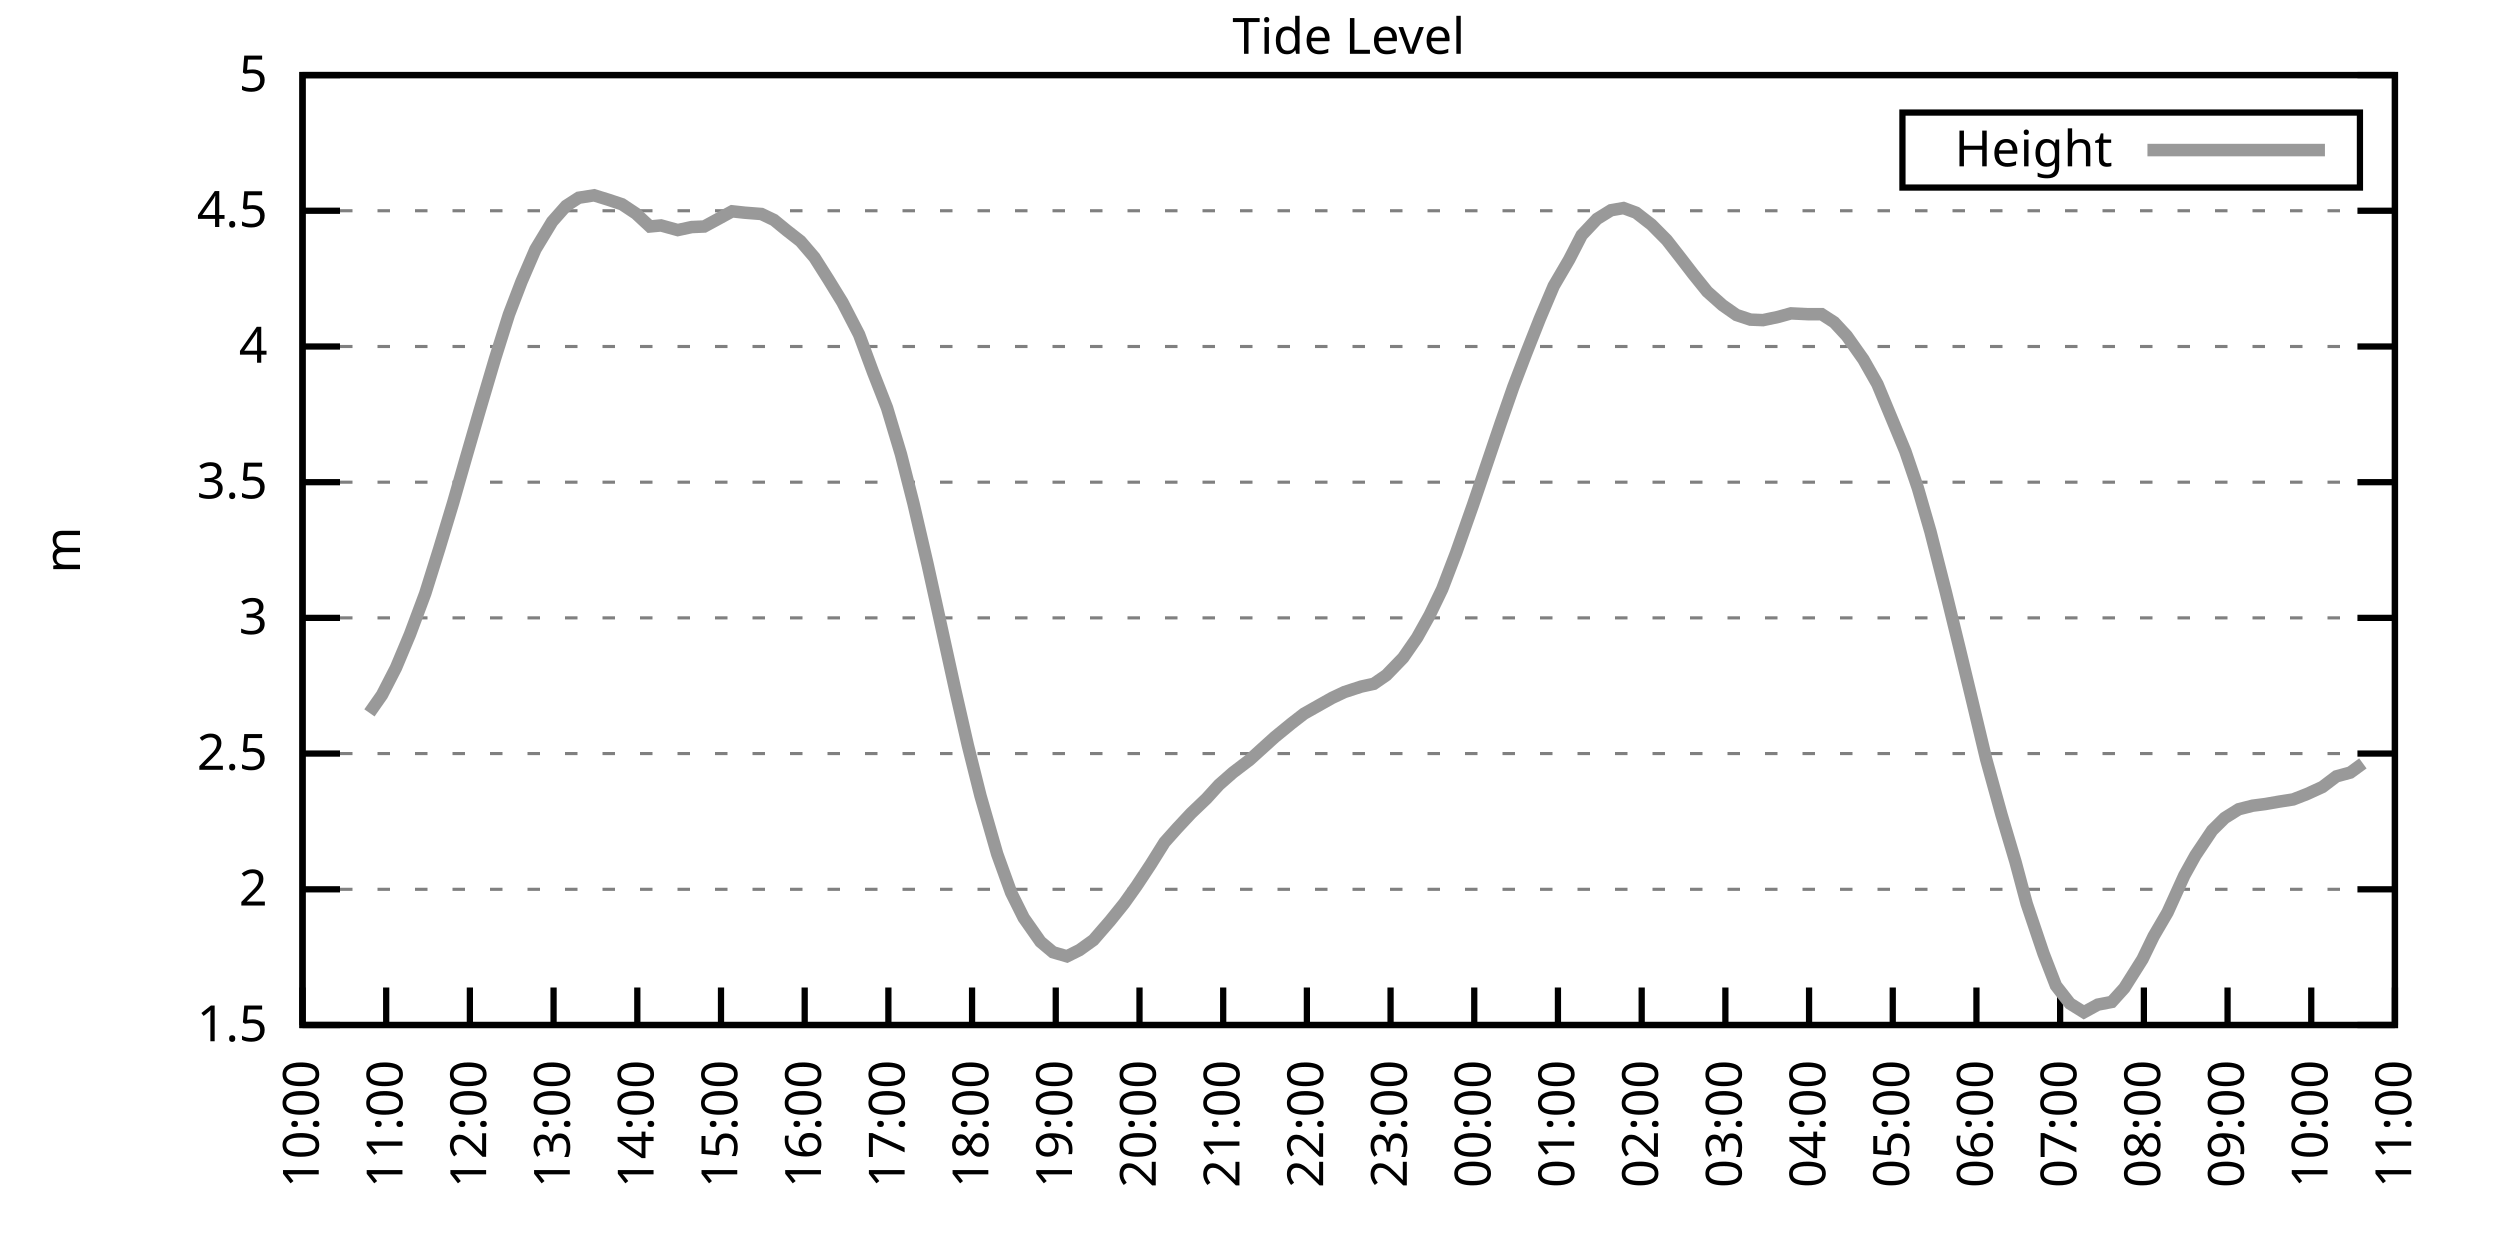
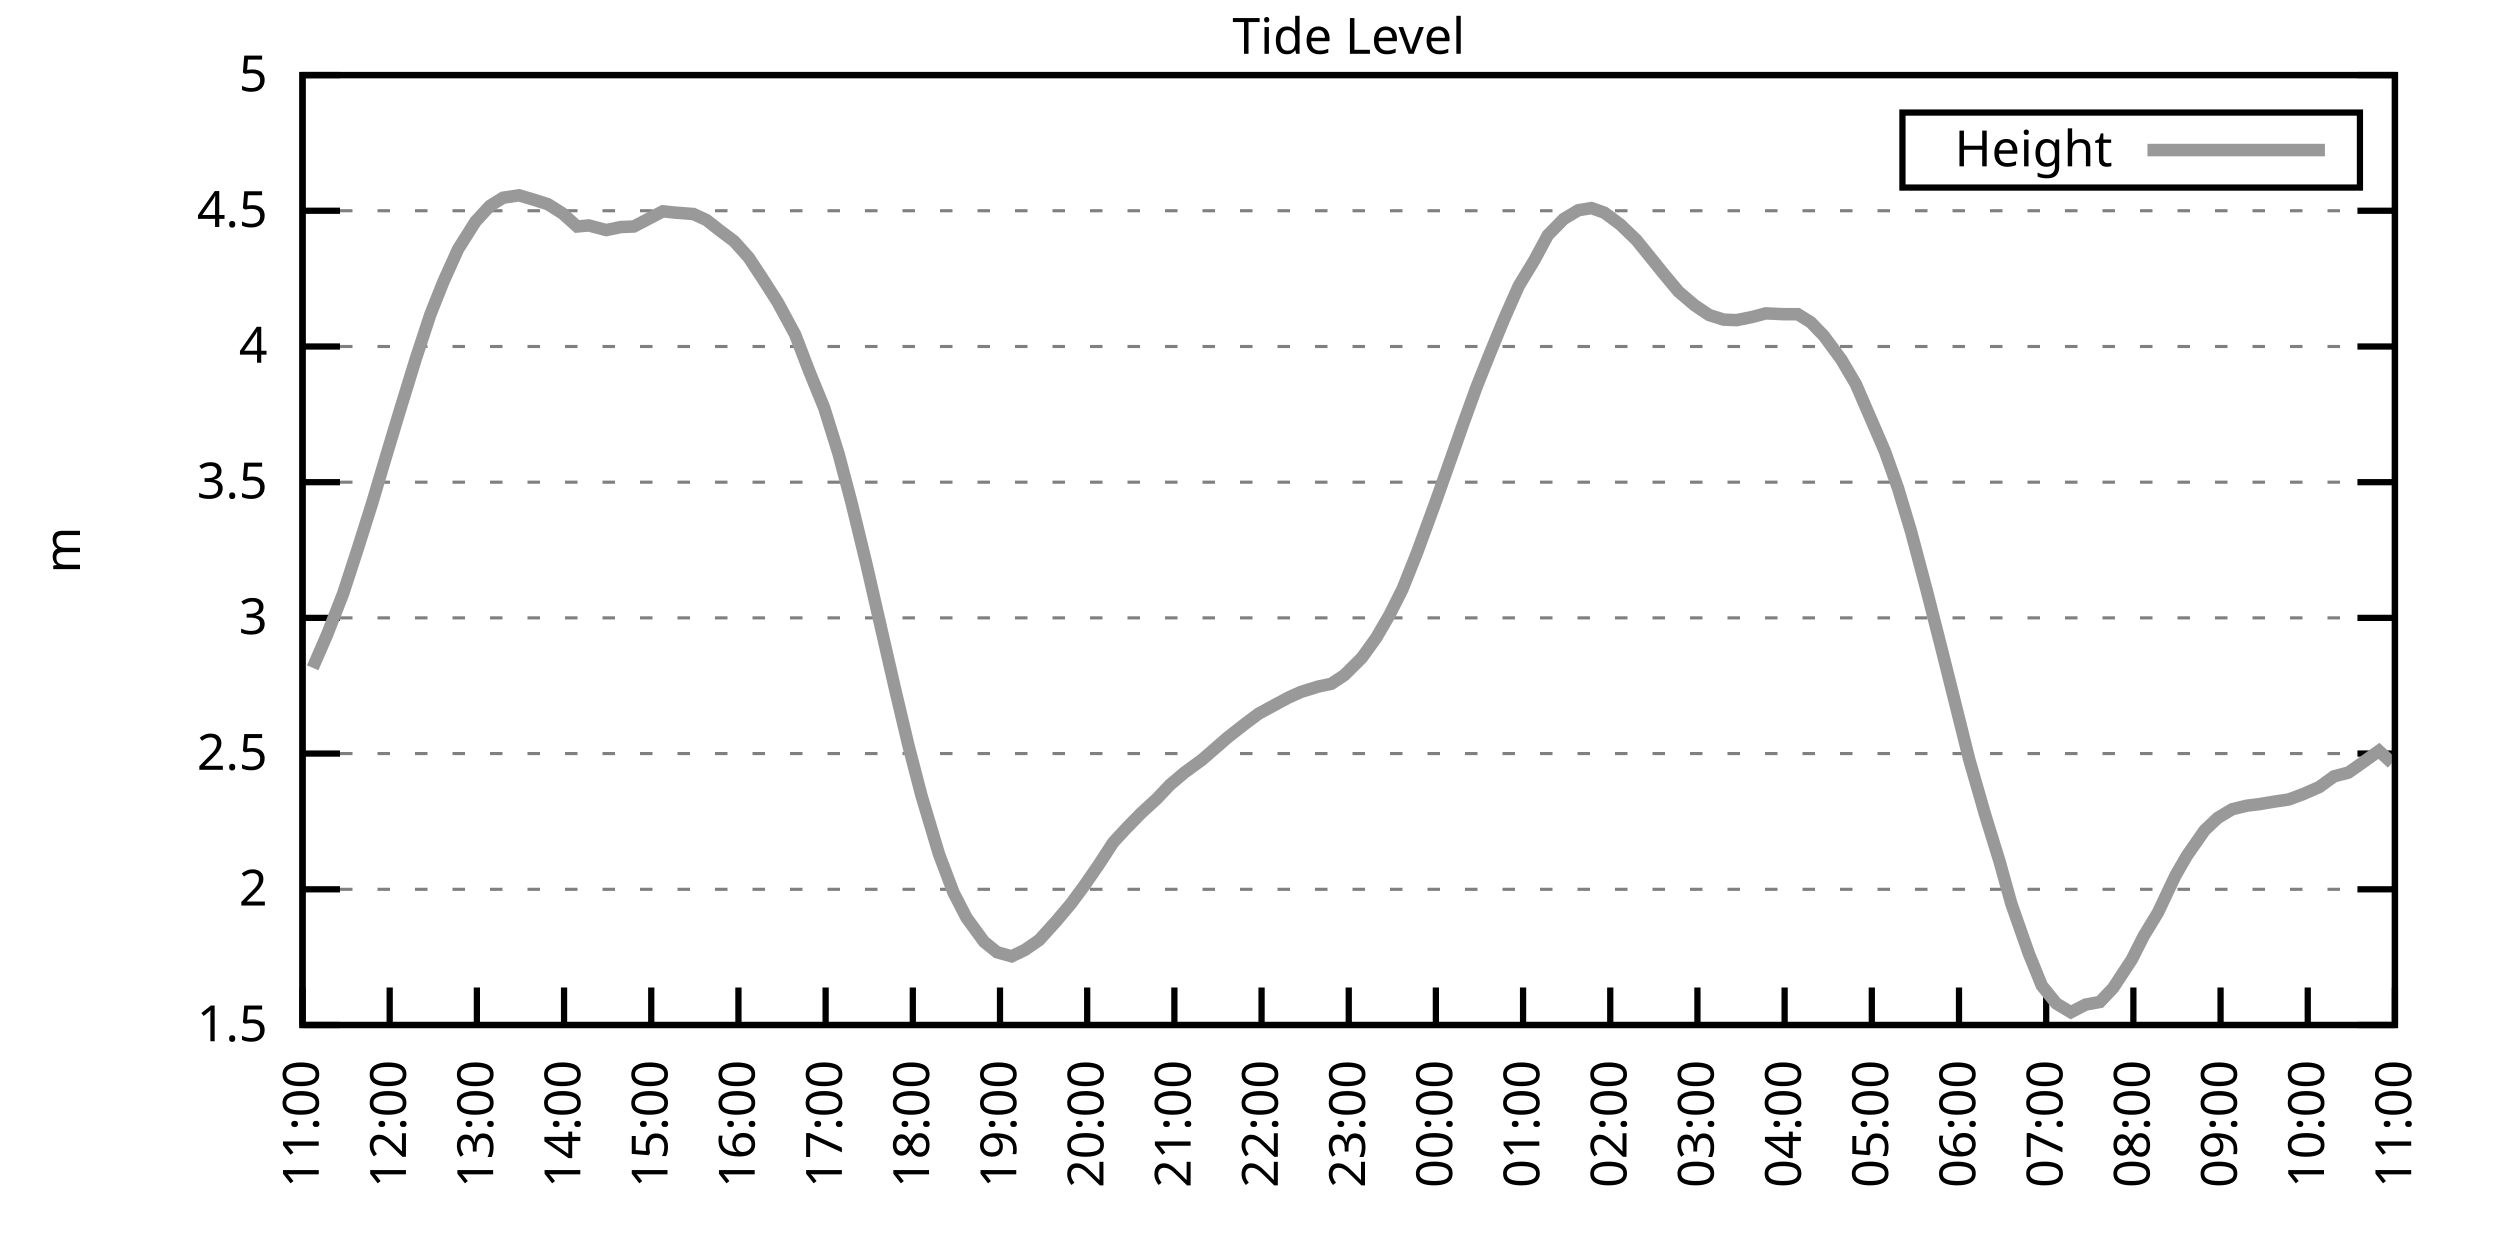
<svg xmlns="http://www.w3.org/2000/svg" xmlns:xlink="http://www.w3.org/1999/xlink" width="400" height="200" viewBox="0 0 400 200">
  <g id="gnuplot_canvas">
    <rect x="0" y="0" width="400" height="200" fill="none" />
    <defs>
      <circle id="gpDot" r="0.5" stroke-width="0.5" stroke="currentColor" />
      <path id="gpPt0" stroke-width="0.333" stroke="currentColor" d="M-1,0 h2 M0,-1 v2" />
      <path id="gpPt1" stroke-width="0.333" stroke="currentColor" d="M-1,-1 L1,1 M1,-1 L-1,1" />
      <path id="gpPt2" stroke-width="0.333" stroke="currentColor" d="M-1,0 L1,0 M0,-1 L0,1 M-1,-1 L1,1 M-1,1 L1,-1" />
      <rect id="gpPt3" stroke-width="0.333" stroke="currentColor" x="-1" y="-1" width="2" height="2" />
      <rect id="gpPt4" stroke-width="0.333" stroke="currentColor" fill="currentColor" x="-1" y="-1" width="2" height="2" />
      <circle id="gpPt5" stroke-width="0.333" stroke="currentColor" cx="0" cy="0" r="1" />
      <use xlink:href="#gpPt5" id="gpPt6" fill="currentColor" stroke="none" />
      <path id="gpPt7" stroke-width="0.333" stroke="currentColor" d="M0,-1.33 L-1.33,0.67 L1.33,0.67 z" />
      <use xlink:href="#gpPt7" id="gpPt8" fill="currentColor" stroke="none" />
      <use xlink:href="#gpPt7" id="gpPt9" stroke="currentColor" transform="rotate(180)" />
      <use xlink:href="#gpPt9" id="gpPt10" fill="currentColor" stroke="none" />
      <use xlink:href="#gpPt3" id="gpPt11" stroke="currentColor" transform="rotate(45)" />
      <use xlink:href="#gpPt11" id="gpPt12" fill="currentColor" stroke="none" />
      <path id="gpPt13" stroke-width="0.333" stroke="currentColor" d="M0,1.330 L1.265,0.411 L0.782,-1.067 L-0.782,-1.076 L-1.265,0.411 z" />
      <use xlink:href="#gpPt13" id="gpPt14" fill="currentColor" stroke="none" />
      <filter id="textbox" filterUnits="objectBoundingBox" x="0" y="0" height="1" width="1">
        <feFlood flood-color="white" flood-opacity="1" result="bgnd" />
        <feComposite in="SourceGraphic" in2="bgnd" operator="atop" />
      </filter>
      <filter id="greybox" filterUnits="objectBoundingBox" x="0" y="0" height="1" width="1">
        <feFlood flood-color="lightgrey" flood-opacity="1" result="grey" />
        <feComposite in="SourceGraphic" in2="grey" operator="atop" />
      </filter>
    </defs>
    <g fill="none" color="white" stroke="currentColor" stroke-width="1.00" stroke-linecap="butt" stroke-linejoin="miter">
</g>
    <g fill="none" color="black" stroke="currentColor" stroke-width="1.00" stroke-linecap="butt" stroke-linejoin="miter">
      <g stroke="none" shape-rendering="crispEdges">
        <polygon fill="rgb(255, 255, 255)" points="48.40,164.00 383.18,164.00 383.18,12.02 48.40,12.02 " />
      </g>
    </g>
    <g fill="none" color="black" stroke="currentColor" stroke-width="1.00" stroke-linecap="butt" stroke-linejoin="miter">
</g>
    <g fill="none" color="black" stroke="black" stroke-width="0.50" stroke-linecap="butt" stroke-linejoin="miter">
</g>
    <g fill="none" color="gray" stroke="currentColor" stroke-width="0.50" stroke-linecap="butt" stroke-linejoin="miter">
      <path stroke="gray" stroke-dasharray="2,4" class="gridline" d="M48.40,164.00 L383.19,164.00  " />
    </g>
    <g fill="none" color="gray" stroke="gray" stroke-width="1.00" stroke-linecap="butt" stroke-linejoin="miter">
</g>
    <g fill="none" color="black" stroke="currentColor" stroke-width="1.00" stroke-linecap="butt" stroke-linejoin="miter">
      <path stroke="black" d="M48.40,164.00 L54.40,164.00 M383.19,164.00 L377.19,164.00  " />
      <g transform="translate(42.80,166.60)" stroke="none" fill="black" font-family="Sans" font-size="8.00" text-anchor="end">
        <text>
          <tspan font-family="Sans"> 1.5</tspan>
        </text>
      </g>
    </g>
    <g fill="none" color="black" stroke="currentColor" stroke-width="1.00" stroke-linecap="butt" stroke-linejoin="miter">
</g>
    <g fill="none" color="black" stroke="black" stroke-width="0.50" stroke-linecap="butt" stroke-linejoin="miter">
</g>
    <g fill="none" color="gray" stroke="currentColor" stroke-width="0.50" stroke-linecap="butt" stroke-linejoin="miter">
      <path stroke="gray" stroke-dasharray="2,4" class="gridline" d="M48.40,142.29 L383.19,142.29  " />
    </g>
    <g fill="none" color="gray" stroke="gray" stroke-width="1.00" stroke-linecap="butt" stroke-linejoin="miter">
</g>
    <g fill="none" color="black" stroke="currentColor" stroke-width="1.00" stroke-linecap="butt" stroke-linejoin="miter">
      <path stroke="black" d="M48.40,142.29 L54.40,142.29 M383.19,142.29 L377.19,142.29  " />
      <g transform="translate(42.80,144.89)" stroke="none" fill="black" font-family="Sans" font-size="8.00" text-anchor="end">
        <text>
          <tspan font-family="Sans"> 2</tspan>
        </text>
      </g>
    </g>
    <g fill="none" color="black" stroke="currentColor" stroke-width="1.00" stroke-linecap="butt" stroke-linejoin="miter">
</g>
    <g fill="none" color="black" stroke="black" stroke-width="0.50" stroke-linecap="butt" stroke-linejoin="miter">
</g>
    <g fill="none" color="gray" stroke="currentColor" stroke-width="0.50" stroke-linecap="butt" stroke-linejoin="miter">
      <path stroke="gray" stroke-dasharray="2,4" class="gridline" d="M48.40,120.57 L383.19,120.57  " />
    </g>
    <g fill="none" color="gray" stroke="gray" stroke-width="1.00" stroke-linecap="butt" stroke-linejoin="miter">
</g>
    <g fill="none" color="black" stroke="currentColor" stroke-width="1.00" stroke-linecap="butt" stroke-linejoin="miter">
      <path stroke="black" d="M48.40,120.57 L54.40,120.57 M383.19,120.57 L377.19,120.57  " />
      <g transform="translate(42.80,123.17)" stroke="none" fill="black" font-family="Sans" font-size="8.00" text-anchor="end">
        <text>
          <tspan font-family="Sans"> 2.5</tspan>
        </text>
      </g>
    </g>
    <g fill="none" color="black" stroke="currentColor" stroke-width="1.00" stroke-linecap="butt" stroke-linejoin="miter">
</g>
    <g fill="none" color="black" stroke="black" stroke-width="0.50" stroke-linecap="butt" stroke-linejoin="miter">
</g>
    <g fill="none" color="gray" stroke="currentColor" stroke-width="0.50" stroke-linecap="butt" stroke-linejoin="miter">
      <path stroke="gray" stroke-dasharray="2,4" class="gridline" d="M48.40,98.86 L383.19,98.86  " />
    </g>
    <g fill="none" color="gray" stroke="gray" stroke-width="1.00" stroke-linecap="butt" stroke-linejoin="miter">
</g>
    <g fill="none" color="black" stroke="currentColor" stroke-width="1.00" stroke-linecap="butt" stroke-linejoin="miter">
      <path stroke="black" d="M48.40,98.86 L54.40,98.86 M383.19,98.86 L377.19,98.86  " />
      <g transform="translate(42.80,101.46)" stroke="none" fill="black" font-family="Sans" font-size="8.00" text-anchor="end">
        <text>
          <tspan font-family="Sans"> 3</tspan>
        </text>
      </g>
    </g>
    <g fill="none" color="black" stroke="currentColor" stroke-width="1.00" stroke-linecap="butt" stroke-linejoin="miter">
</g>
    <g fill="none" color="black" stroke="black" stroke-width="0.50" stroke-linecap="butt" stroke-linejoin="miter">
</g>
    <g fill="none" color="gray" stroke="currentColor" stroke-width="0.50" stroke-linecap="butt" stroke-linejoin="miter">
      <path stroke="gray" stroke-dasharray="2,4" class="gridline" d="M48.40,77.15 L383.19,77.15  " />
    </g>
    <g fill="none" color="gray" stroke="gray" stroke-width="1.00" stroke-linecap="butt" stroke-linejoin="miter">
</g>
    <g fill="none" color="black" stroke="currentColor" stroke-width="1.00" stroke-linecap="butt" stroke-linejoin="miter">
      <path stroke="black" d="M48.40,77.15 L54.40,77.15 M383.19,77.15 L377.19,77.15  " />
      <g transform="translate(42.80,79.75)" stroke="none" fill="black" font-family="Sans" font-size="8.00" text-anchor="end">
        <text>
          <tspan font-family="Sans"> 3.5</tspan>
        </text>
      </g>
    </g>
    <g fill="none" color="black" stroke="currentColor" stroke-width="1.00" stroke-linecap="butt" stroke-linejoin="miter">
</g>
    <g fill="none" color="black" stroke="black" stroke-width="0.50" stroke-linecap="butt" stroke-linejoin="miter">
</g>
    <g fill="none" color="gray" stroke="currentColor" stroke-width="0.50" stroke-linecap="butt" stroke-linejoin="miter">
      <path stroke="gray" stroke-dasharray="2,4" class="gridline" d="M48.40,55.44 L383.19,55.44  " />
    </g>
    <g fill="none" color="gray" stroke="gray" stroke-width="1.00" stroke-linecap="butt" stroke-linejoin="miter">
</g>
    <g fill="none" color="black" stroke="currentColor" stroke-width="1.00" stroke-linecap="butt" stroke-linejoin="miter">
      <path stroke="black" d="M48.40,55.44 L54.40,55.44 M383.19,55.44 L377.19,55.44  " />
      <g transform="translate(42.80,58.04)" stroke="none" fill="black" font-family="Sans" font-size="8.00" text-anchor="end">
        <text>
          <tspan font-family="Sans"> 4</tspan>
        </text>
      </g>
    </g>
    <g fill="none" color="black" stroke="currentColor" stroke-width="1.00" stroke-linecap="butt" stroke-linejoin="miter">
</g>
    <g fill="none" color="black" stroke="black" stroke-width="0.50" stroke-linecap="butt" stroke-linejoin="miter">
</g>
    <g fill="none" color="gray" stroke="currentColor" stroke-width="0.50" stroke-linecap="butt" stroke-linejoin="miter">
      <path stroke="gray" stroke-dasharray="2,4" class="gridline" d="M48.40,33.72 L383.19,33.72  " />
    </g>
    <g fill="none" color="gray" stroke="gray" stroke-width="1.00" stroke-linecap="butt" stroke-linejoin="miter">
</g>
    <g fill="none" color="black" stroke="currentColor" stroke-width="1.00" stroke-linecap="butt" stroke-linejoin="miter">
      <path stroke="black" d="M48.40,33.72 L54.40,33.72 M383.19,33.72 L377.19,33.72  " />
      <g transform="translate(42.80,36.32)" stroke="none" fill="black" font-family="Sans" font-size="8.00" text-anchor="end">
        <text>
          <tspan font-family="Sans"> 4.5</tspan>
        </text>
      </g>
    </g>
    <g fill="none" color="black" stroke="currentColor" stroke-width="1.00" stroke-linecap="butt" stroke-linejoin="miter">
</g>
    <g fill="none" color="black" stroke="black" stroke-width="0.50" stroke-linecap="butt" stroke-linejoin="miter">
</g>
    <g fill="none" color="gray" stroke="currentColor" stroke-width="0.50" stroke-linecap="butt" stroke-linejoin="miter">
      <path stroke="gray" stroke-dasharray="2,4" class="gridline" d="M48.40,12.01 L383.19,12.01  " />
    </g>
    <g fill="none" color="gray" stroke="gray" stroke-width="1.00" stroke-linecap="butt" stroke-linejoin="miter">
</g>
    <g fill="none" color="black" stroke="currentColor" stroke-width="1.00" stroke-linecap="butt" stroke-linejoin="miter">
      <path stroke="black" d="M48.40,12.01 L54.40,12.01 M383.19,12.01 L377.19,12.01  " />
      <g transform="translate(42.80,14.61)" stroke="none" fill="black" font-family="Sans" font-size="8.00" text-anchor="end">
        <text>
          <tspan font-family="Sans"> 5</tspan>
        </text>
      </g>
    </g>
    <g fill="none" color="black" stroke="currentColor" stroke-width="1.00" stroke-linecap="butt" stroke-linejoin="miter">
      <path stroke="black" d="M48.40,164.00 L48.40,158.00  " />
      <g transform="translate(51.00,169.60) rotate(270.00)" stroke="none" fill="black" font-family="Sans" font-size="8.00" text-anchor="end">
        <text>
-           <tspan font-family="Sans">10:00</tspan>
-         </text>
-       </g>
-     </g>
-     <g fill="none" color="black" stroke="currentColor" stroke-width="1.00" stroke-linecap="butt" stroke-linejoin="miter">
-       <path stroke="black" d="M61.79,164.00 L61.79,158.00  " />
-       <g transform="translate(64.39,169.60) rotate(270.00)" stroke="none" fill="black" font-family="Sans" font-size="8.00" text-anchor="end">
-         <text>
          <tspan font-family="Sans">11:00</tspan>
        </text>
      </g>
    </g>
    <g fill="none" color="black" stroke="currentColor" stroke-width="1.00" stroke-linecap="butt" stroke-linejoin="miter">
-       <path stroke="black" d="M75.18,164.00 L75.18,158.00  " />
-       <g transform="translate(77.78,169.60) rotate(270.00)" stroke="none" fill="black" font-family="Sans" font-size="8.00" text-anchor="end">
+       <path stroke="black" d="M62.35,164.00 L62.35,158.00  " />
+       <g transform="translate(64.95,169.60) rotate(270.00)" stroke="none" fill="black" font-family="Sans" font-size="8.00" text-anchor="end">
        <text>
          <tspan font-family="Sans">12:00</tspan>
        </text>
      </g>
    </g>
    <g fill="none" color="black" stroke="currentColor" stroke-width="1.00" stroke-linecap="butt" stroke-linejoin="miter">
-       <path stroke="black" d="M88.57,164.00 L88.57,158.00  " />
-       <g transform="translate(91.17,169.60) rotate(270.00)" stroke="none" fill="black" font-family="Sans" font-size="8.00" text-anchor="end">
+       <path stroke="black" d="M76.30,164.00 L76.30,158.00  " />
+       <g transform="translate(78.90,169.60) rotate(270.00)" stroke="none" fill="black" font-family="Sans" font-size="8.00" text-anchor="end">
        <text>
          <tspan font-family="Sans">13:00</tspan>
        </text>
      </g>
    </g>
    <g fill="none" color="black" stroke="currentColor" stroke-width="1.00" stroke-linecap="butt" stroke-linejoin="miter">
-       <path stroke="black" d="M101.97,164.00 L101.97,158.00  " />
-       <g transform="translate(104.57,169.60) rotate(270.00)" stroke="none" fill="black" font-family="Sans" font-size="8.00" text-anchor="end">
+       <path stroke="black" d="M90.25,164.00 L90.25,158.00  " />
+       <g transform="translate(92.85,169.60) rotate(270.00)" stroke="none" fill="black" font-family="Sans" font-size="8.00" text-anchor="end">
        <text>
          <tspan font-family="Sans">14:00</tspan>
        </text>
      </g>
    </g>
    <g fill="none" color="black" stroke="currentColor" stroke-width="1.00" stroke-linecap="butt" stroke-linejoin="miter">
-       <path stroke="black" d="M115.36,164.00 L115.36,158.00  " />
-       <g transform="translate(117.96,169.60) rotate(270.00)" stroke="none" fill="black" font-family="Sans" font-size="8.00" text-anchor="end">
+       <path stroke="black" d="M104.20,164.00 L104.20,158.00  " />
+       <g transform="translate(106.80,169.60) rotate(270.00)" stroke="none" fill="black" font-family="Sans" font-size="8.00" text-anchor="end">
        <text>
          <tspan font-family="Sans">15:00</tspan>
        </text>
      </g>
    </g>
    <g fill="none" color="black" stroke="currentColor" stroke-width="1.00" stroke-linecap="butt" stroke-linejoin="miter">
-       <path stroke="black" d="M128.75,164.00 L128.75,158.00  " />
-       <g transform="translate(131.35,169.60) rotate(270.00)" stroke="none" fill="black" font-family="Sans" font-size="8.00" text-anchor="end">
+       <path stroke="black" d="M118.15,164.00 L118.15,158.00  " />
+       <g transform="translate(120.75,169.60) rotate(270.00)" stroke="none" fill="black" font-family="Sans" font-size="8.00" text-anchor="end">
        <text>
          <tspan font-family="Sans">16:00</tspan>
        </text>
      </g>
    </g>
    <g fill="none" color="black" stroke="currentColor" stroke-width="1.00" stroke-linecap="butt" stroke-linejoin="miter">
-       <path stroke="black" d="M142.14,164.00 L142.14,158.00  " />
-       <g transform="translate(144.74,169.60) rotate(270.00)" stroke="none" fill="black" font-family="Sans" font-size="8.00" text-anchor="end">
+       <path stroke="black" d="M132.10,164.00 L132.10,158.00  " />
+       <g transform="translate(134.70,169.60) rotate(270.00)" stroke="none" fill="black" font-family="Sans" font-size="8.00" text-anchor="end">
        <text>
          <tspan font-family="Sans">17:00</tspan>
        </text>
      </g>
    </g>
    <g fill="none" color="black" stroke="currentColor" stroke-width="1.00" stroke-linecap="butt" stroke-linejoin="miter">
-       <path stroke="black" d="M155.53,164.00 L155.53,158.00  " />
-       <g transform="translate(158.13,169.60) rotate(270.00)" stroke="none" fill="black" font-family="Sans" font-size="8.00" text-anchor="end">
+       <path stroke="black" d="M146.05,164.00 L146.05,158.00  " />
+       <g transform="translate(148.65,169.60) rotate(270.00)" stroke="none" fill="black" font-family="Sans" font-size="8.00" text-anchor="end">
        <text>
          <tspan font-family="Sans">18:00</tspan>
        </text>
      </g>
    </g>
    <g fill="none" color="black" stroke="currentColor" stroke-width="1.00" stroke-linecap="butt" stroke-linejoin="miter">
-       <path stroke="black" d="M168.92,164.00 L168.92,158.00  " />
-       <g transform="translate(171.52,169.60) rotate(270.00)" stroke="none" fill="black" font-family="Sans" font-size="8.00" text-anchor="end">
+       <path stroke="black" d="M160.00,164.00 L160.00,158.00  " />
+       <g transform="translate(162.60,169.60) rotate(270.00)" stroke="none" fill="black" font-family="Sans" font-size="8.00" text-anchor="end">
        <text>
          <tspan font-family="Sans">19:00</tspan>
        </text>
      </g>
    </g>
    <g fill="none" color="black" stroke="currentColor" stroke-width="1.00" stroke-linecap="butt" stroke-linejoin="miter">
-       <path stroke="black" d="M182.32,164.00 L182.32,158.00  " />
-       <g transform="translate(184.92,169.60) rotate(270.00)" stroke="none" fill="black" font-family="Sans" font-size="8.00" text-anchor="end">
+       <path stroke="black" d="M173.95,164.00 L173.95,158.00  " />
+       <g transform="translate(176.55,169.60) rotate(270.00)" stroke="none" fill="black" font-family="Sans" font-size="8.00" text-anchor="end">
        <text>
          <tspan font-family="Sans">20:00</tspan>
        </text>
      </g>
    </g>
    <g fill="none" color="black" stroke="currentColor" stroke-width="1.00" stroke-linecap="butt" stroke-linejoin="miter">
-       <path stroke="black" d="M195.71,164.00 L195.71,158.00  " />
-       <g transform="translate(198.31,169.60) rotate(270.00)" stroke="none" fill="black" font-family="Sans" font-size="8.00" text-anchor="end">
+       <path stroke="black" d="M187.90,164.00 L187.90,158.00  " />
+       <g transform="translate(190.50,169.60) rotate(270.00)" stroke="none" fill="black" font-family="Sans" font-size="8.00" text-anchor="end">
        <text>
          <tspan font-family="Sans">21:00</tspan>
        </text>
      </g>
    </g>
    <g fill="none" color="black" stroke="currentColor" stroke-width="1.00" stroke-linecap="butt" stroke-linejoin="miter">
-       <path stroke="black" d="M209.10,164.00 L209.10,158.00  " />
-       <g transform="translate(211.70,169.60) rotate(270.00)" stroke="none" fill="black" font-family="Sans" font-size="8.00" text-anchor="end">
+       <path stroke="black" d="M201.85,164.00 L201.85,158.00  " />
+       <g transform="translate(204.45,169.60) rotate(270.00)" stroke="none" fill="black" font-family="Sans" font-size="8.00" text-anchor="end">
        <text>
          <tspan font-family="Sans">22:00</tspan>
        </text>
      </g>
    </g>
    <g fill="none" color="black" stroke="currentColor" stroke-width="1.00" stroke-linecap="butt" stroke-linejoin="miter">
-       <path stroke="black" d="M222.49,164.00 L222.49,158.00  " />
-       <g transform="translate(225.09,169.60) rotate(270.00)" stroke="none" fill="black" font-family="Sans" font-size="8.00" text-anchor="end">
+       <path stroke="black" d="M215.80,164.00 L215.80,158.00  " />
+       <g transform="translate(218.40,169.60) rotate(270.00)" stroke="none" fill="black" font-family="Sans" font-size="8.00" text-anchor="end">
        <text>
          <tspan font-family="Sans">23:00</tspan>
        </text>
      </g>
    </g>
    <g fill="none" color="black" stroke="currentColor" stroke-width="1.00" stroke-linecap="butt" stroke-linejoin="miter">
-       <path stroke="black" d="M235.88,164.00 L235.88,158.00  " />
-       <g transform="translate(238.48,169.60) rotate(270.00)" stroke="none" fill="black" font-family="Sans" font-size="8.00" text-anchor="end">
+       <path stroke="black" d="M229.74,164.00 L229.74,158.00  " />
+       <g transform="translate(232.34,169.60) rotate(270.00)" stroke="none" fill="black" font-family="Sans" font-size="8.00" text-anchor="end">
        <text>
          <tspan font-family="Sans">00:00</tspan>
        </text>
      </g>
    </g>
    <g fill="none" color="black" stroke="currentColor" stroke-width="1.00" stroke-linecap="butt" stroke-linejoin="miter">
-       <path stroke="black" d="M249.27,164.00 L249.27,158.00  " />
-       <g transform="translate(251.87,169.60) rotate(270.00)" stroke="none" fill="black" font-family="Sans" font-size="8.00" text-anchor="end">
+       <path stroke="black" d="M243.69,164.00 L243.69,158.00  " />
+       <g transform="translate(246.29,169.60) rotate(270.00)" stroke="none" fill="black" font-family="Sans" font-size="8.00" text-anchor="end">
        <text>
          <tspan font-family="Sans">01:00</tspan>
        </text>
      </g>
    </g>
    <g fill="none" color="black" stroke="currentColor" stroke-width="1.00" stroke-linecap="butt" stroke-linejoin="miter">
-       <path stroke="black" d="M262.67,164.00 L262.67,158.00  " />
-       <g transform="translate(265.27,169.60) rotate(270.00)" stroke="none" fill="black" font-family="Sans" font-size="8.00" text-anchor="end">
+       <path stroke="black" d="M257.64,164.00 L257.64,158.00  " />
+       <g transform="translate(260.24,169.60) rotate(270.00)" stroke="none" fill="black" font-family="Sans" font-size="8.00" text-anchor="end">
        <text>
          <tspan font-family="Sans">02:00</tspan>
        </text>
      </g>
    </g>
    <g fill="none" color="black" stroke="currentColor" stroke-width="1.00" stroke-linecap="butt" stroke-linejoin="miter">
-       <path stroke="black" d="M276.06,164.00 L276.06,158.00  " />
-       <g transform="translate(278.66,169.60) rotate(270.00)" stroke="none" fill="black" font-family="Sans" font-size="8.00" text-anchor="end">
+       <path stroke="black" d="M271.59,164.00 L271.59,158.00  " />
+       <g transform="translate(274.19,169.60) rotate(270.00)" stroke="none" fill="black" font-family="Sans" font-size="8.00" text-anchor="end">
        <text>
          <tspan font-family="Sans">03:00</tspan>
        </text>
      </g>
    </g>
    <g fill="none" color="black" stroke="currentColor" stroke-width="1.00" stroke-linecap="butt" stroke-linejoin="miter">
-       <path stroke="black" d="M289.45,164.00 L289.45,158.00  " />
-       <g transform="translate(292.05,169.60) rotate(270.00)" stroke="none" fill="black" font-family="Sans" font-size="8.00" text-anchor="end">
+       <path stroke="black" d="M285.54,164.00 L285.54,158.00  " />
+       <g transform="translate(288.14,169.60) rotate(270.00)" stroke="none" fill="black" font-family="Sans" font-size="8.00" text-anchor="end">
        <text>
          <tspan font-family="Sans">04:00</tspan>
        </text>
      </g>
    </g>
    <g fill="none" color="black" stroke="currentColor" stroke-width="1.00" stroke-linecap="butt" stroke-linejoin="miter">
-       <path stroke="black" d="M302.84,164.00 L302.84,158.00  " />
-       <g transform="translate(305.44,169.60) rotate(270.00)" stroke="none" fill="black" font-family="Sans" font-size="8.00" text-anchor="end">
+       <path stroke="black" d="M299.49,164.00 L299.49,158.00  " />
+       <g transform="translate(302.09,169.60) rotate(270.00)" stroke="none" fill="black" font-family="Sans" font-size="8.00" text-anchor="end">
        <text>
          <tspan font-family="Sans">05:00</tspan>
        </text>
      </g>
    </g>
    <g fill="none" color="black" stroke="currentColor" stroke-width="1.00" stroke-linecap="butt" stroke-linejoin="miter">
-       <path stroke="black" d="M316.23,164.00 L316.23,158.00  " />
-       <g transform="translate(318.83,169.60) rotate(270.00)" stroke="none" fill="black" font-family="Sans" font-size="8.00" text-anchor="end">
+       <path stroke="black" d="M313.44,164.00 L313.44,158.00  " />
+       <g transform="translate(316.04,169.60) rotate(270.00)" stroke="none" fill="black" font-family="Sans" font-size="8.00" text-anchor="end">
        <text>
          <tspan font-family="Sans">06:00</tspan>
        </text>
      </g>
    </g>
    <g fill="none" color="black" stroke="currentColor" stroke-width="1.00" stroke-linecap="butt" stroke-linejoin="miter">
-       <path stroke="black" d="M329.62,164.00 L329.62,158.00  " />
-       <g transform="translate(332.22,169.60) rotate(270.00)" stroke="none" fill="black" font-family="Sans" font-size="8.00" text-anchor="end">
+       <path stroke="black" d="M327.39,164.00 L327.39,158.00  " />
+       <g transform="translate(329.99,169.60) rotate(270.00)" stroke="none" fill="black" font-family="Sans" font-size="8.00" text-anchor="end">
        <text>
          <tspan font-family="Sans">07:00</tspan>
        </text>
      </g>
    </g>
    <g fill="none" color="black" stroke="currentColor" stroke-width="1.00" stroke-linecap="butt" stroke-linejoin="miter">
-       <path stroke="black" d="M343.02,164.00 L343.02,158.00  " />
-       <g transform="translate(345.62,169.60) rotate(270.00)" stroke="none" fill="black" font-family="Sans" font-size="8.00" text-anchor="end">
+       <path stroke="black" d="M341.34,164.00 L341.34,158.00  " />
+       <g transform="translate(343.94,169.60) rotate(270.00)" stroke="none" fill="black" font-family="Sans" font-size="8.00" text-anchor="end">
        <text>
          <tspan font-family="Sans">08:00</tspan>
        </text>
      </g>
    </g>
    <g fill="none" color="black" stroke="currentColor" stroke-width="1.00" stroke-linecap="butt" stroke-linejoin="miter">
-       <path stroke="black" d="M356.41,164.00 L356.41,158.00  " />
-       <g transform="translate(359.01,169.60) rotate(270.00)" stroke="none" fill="black" font-family="Sans" font-size="8.00" text-anchor="end">
+       <path stroke="black" d="M355.29,164.00 L355.29,158.00  " />
+       <g transform="translate(357.89,169.60) rotate(270.00)" stroke="none" fill="black" font-family="Sans" font-size="8.00" text-anchor="end">
        <text>
          <tspan font-family="Sans">09:00</tspan>
        </text>
      </g>
    </g>
    <g fill="none" color="black" stroke="currentColor" stroke-width="1.00" stroke-linecap="butt" stroke-linejoin="miter">
-       <path stroke="black" d="M369.80,164.00 L369.80,158.00  " />
-       <g transform="translate(372.40,169.60) rotate(270.00)" stroke="none" fill="black" font-family="Sans" font-size="8.00" text-anchor="end">
+       <path stroke="black" d="M369.24,164.00 L369.24,158.00  " />
+       <g transform="translate(371.84,169.60) rotate(270.00)" stroke="none" fill="black" font-family="Sans" font-size="8.00" text-anchor="end">
        <text>
          <tspan font-family="Sans">10:00</tspan>
        </text>
      </g>
    </g>
    <g fill="none" color="black" stroke="currentColor" stroke-width="1.00" stroke-linecap="butt" stroke-linejoin="miter">
      <path stroke="black" d="M383.19,164.00 L383.19,158.00  " />
      <g transform="translate(385.79,169.60) rotate(270.00)" stroke="none" fill="black" font-family="Sans" font-size="8.00" text-anchor="end">
        <text>
          <tspan font-family="Sans">11:00</tspan>
        </text>
      </g>
    </g>
    <g fill="none" color="black" stroke="currentColor" stroke-width="1.00" stroke-linecap="butt" stroke-linejoin="miter">
</g>
    <g fill="none" color="black" stroke="currentColor" stroke-width="1.00" stroke-linecap="butt" stroke-linejoin="miter">
      <path stroke="black" d="M48.40,12.01 L48.40,164.00 L383.19,164.00 L383.19,12.01 L48.40,12.01 Z  " />
    </g>
    <g fill="none" color="black" stroke="currentColor" stroke-width="1.00" stroke-linecap="butt" stroke-linejoin="miter">
</g>
    <g fill="none" color="black" stroke="currentColor" stroke-width="1.00" stroke-linecap="butt" stroke-linejoin="miter">
      <path stroke="black" d="M304.39,30.01 L304.39,18.01 L377.59,18.01 L377.59,30.01 L304.39,30.01 Z  " />
    </g>
    <g id="Tide_level_plot_1">
      <g fill="none" color="white" stroke="black" stroke-width="2.00" stroke-linecap="butt" stroke-linejoin="miter">
</g>
      <g fill="none" color="black" stroke="currentColor" stroke-width="2.00" stroke-linecap="butt" stroke-linejoin="miter">
        <g transform="translate(337.99,26.61)" stroke="none" fill="black" font-family="Sans" font-size="8.00" text-anchor="end">
          <text>
            <tspan font-family="Sans">Height</tspan>
          </text>
        </g>
      </g>
      <g fill="none" color="black" stroke="currentColor" stroke-width="2.00" stroke-linecap="butt" stroke-linejoin="miter">
-         <path stroke="rgb(153, 153, 153)" d="M343.59,24.01 L371.99,24.01 M59.11,114.06 L61.12,111.19 L63.35,106.85 L65.59,101.51 L68.04,94.95 L70.27,87.83   L72.50,80.45 L74.51,73.41 L76.75,65.68 L79.20,57.39 L81.43,50.31 L83.44,45.06 L85.67,39.89 L88.35,35.46   L90.58,32.94 L92.59,31.64 L95.05,31.25 L97.28,31.94 L99.51,32.68 L101.74,34.16 L103.98,36.24 L105.76,36.07   L108.44,36.81 L110.67,36.33 L112.68,36.24 L114.91,35.03 L117.14,33.81 L119.15,34.03 L121.83,34.24 L123.84,35.20   L125.85,36.85 L128.08,38.59 L130.31,41.19 L132.54,44.71 L134.78,48.36 L137.45,53.52 L139.69,59.56 L141.92,65.25   L144.15,72.68 L146.16,80.58 L148.39,90.18 L150.40,99.30 L152.85,110.46 L154.86,119.27 L156.87,127.31 L159.55,136.64   L161.78,142.81 L163.79,146.85 L166.47,150.67 L168.48,152.36 L170.71,153.01 L172.72,152.01 L174.95,150.41 L177.63,147.32   L179.86,144.55 L181.87,141.72 L184.10,138.34 L186.33,134.77 L188.34,132.52 L190.57,130.13 L193.03,127.78 L195.04,125.57   L197.27,123.61 L199.95,121.57 L201.96,119.75 L203.97,117.93 L206.64,115.75 L208.65,114.19 L213.12,111.67 L215.13,110.72   L217.80,109.85 L219.81,109.41 L221.82,108.02 L224.50,105.25 L226.73,102.03 L228.74,98.43 L230.75,94.26 L232.98,88.44   L235.66,80.84 L237.44,75.59 L240.12,67.68 L242.13,61.91 L244.14,56.65 L246.37,51.01 L248.60,45.75 L251.06,41.54   L253.07,37.63 L255.52,35.03 L257.76,33.64 L259.76,33.29 L261.77,34.03 L264.23,35.94 L266.68,38.41 L268.92,41.28   L270.92,43.88 L273.16,46.66 L275.61,48.84 L277.84,50.40 L280.07,51.14 L282.08,51.22 L284.54,50.70 L286.55,50.14   L289.23,50.27 L291.46,50.27 L293.47,51.57 L295.48,53.74 L298.15,57.52 L300.39,61.47 L304.85,72.20 L306.86,78.10   L308.87,85.05 L311.32,94.69 L313.55,103.81 L315.56,112.15 L317.79,121.49 L320.25,130.39 L322.48,137.90 L324.27,144.59   L326.95,152.54 L328.95,157.70 L331.19,160.57 L333.42,161.96 L335.65,160.74 L337.88,160.31 L339.89,158.09 L342.79,153.49   L344.58,149.80 L346.81,145.98 L349.49,140.07 L351.27,136.86 L353.95,132.86 L355.96,130.87 L358.19,129.48 L360.42,128.91   L362.43,128.65 L364.66,128.26 L366.90,127.91 L369.13,127.04 L371.58,125.92 L373.82,124.22 L376.05,123.61 L378.06,122.14    " />
+         <path stroke="rgb(153, 153, 153)" d="M343.59,24.01 L371.99,24.01 M50.03,106.85 L52.35,101.51 L54.91,94.95 L57.23,87.83 L59.56,80.45 L61.65,73.41   L63.98,65.68 L66.53,57.39 L68.86,50.31 L70.95,45.06 L73.28,39.89 L76.07,35.46 L78.39,32.94 L80.48,31.64   L83.04,31.25 L85.37,31.94 L87.69,32.68 L90.02,34.16 L92.34,36.24 L94.20,36.07 L96.99,36.81 L99.32,36.33   L101.41,36.24 L103.73,35.03 L106.06,33.81 L108.15,34.03 L110.94,34.24 L113.03,35.20 L115.13,36.85 L117.45,38.59   L119.78,41.19 L122.10,44.71 L124.43,48.36 L127.22,53.52 L129.54,59.56 L131.87,65.25 L134.19,72.68 L136.28,80.58   L138.61,90.18 L140.70,99.30 L143.26,110.46 L145.35,119.27 L147.44,127.31 L150.23,136.64 L152.56,142.81 L154.65,146.85   L157.44,150.67 L159.53,152.36 L161.86,153.01 L163.95,152.01 L166.27,150.41 L169.06,147.32 L171.39,144.55 L173.48,141.72   L175.81,138.34 L178.13,134.77 L180.22,132.52 L182.55,130.13 L185.11,127.78 L187.20,125.57 L189.52,123.61 L192.31,121.57   L194.41,119.75 L196.50,117.93 L199.29,115.75 L201.38,114.19 L206.03,111.67 L208.12,110.72 L210.91,109.85 L213.01,109.41   L215.10,108.02 L217.89,105.25 L220.21,102.03 L222.30,98.43 L224.40,94.26 L226.72,88.44 L229.51,80.84 L231.37,75.59   L234.16,67.68 L236.25,61.91 L238.35,56.65 L240.67,51.01 L243.00,45.75 L245.55,41.54 L247.65,37.63 L250.20,35.03   L252.53,33.64 L254.62,33.29 L256.71,34.03 L259.27,35.94 L261.83,38.41 L264.15,41.28 L266.25,43.88 L268.57,46.66   L271.13,48.84 L273.45,50.40 L275.78,51.14 L277.87,51.22 L280.43,50.70 L282.52,50.14 L285.31,50.27 L287.64,50.27   L289.73,51.57 L291.82,53.74 L294.61,57.52 L296.94,61.47 L301.58,72.20 L303.68,78.10 L305.77,85.05 L308.33,94.69   L310.65,103.81 L312.74,112.15 L315.07,121.49 L317.63,130.39 L319.95,137.90 L321.81,144.59 L324.60,152.54 L326.69,157.70   L329.02,160.57 L331.34,161.96 L333.67,160.74 L335.99,160.31 L338.09,158.09 L341.11,153.49 L342.97,149.80 L345.29,145.98   L348.08,140.07 L349.94,136.86 L352.73,132.86 L354.83,130.87 L357.15,129.48 L359.48,128.91 L361.57,128.65 L363.89,128.26   L366.22,127.91 L368.54,127.04 L371.10,125.92 L373.43,124.22 L375.75,123.61 L377.84,122.14 L380.63,120.14 L382.73,122.09    " />
      </g>
    </g>
    <g fill="none" color="black" stroke="currentColor" stroke-width="2.00" stroke-linecap="butt" stroke-linejoin="miter">
</g>
    <g fill="none" color="black" stroke="black" stroke-width="1.00" stroke-linecap="butt" stroke-linejoin="miter">
</g>
    <g fill="none" color="black" stroke="currentColor" stroke-width="1.00" stroke-linecap="butt" stroke-linejoin="miter">
      <path stroke="black" d="M48.40,12.01 L48.40,164.00 L383.19,164.00 L383.19,12.01 L48.40,12.01 Z  " />
      <g transform="translate(12.80,88.01) rotate(270.00)" stroke="none" fill="black" font-family="Sans" font-size="8.00" text-anchor="middle">
        <text>
          <tspan font-family="Sans">m</tspan>
        </text>
      </g>
    </g>
    <g fill="none" color="black" stroke="currentColor" stroke-width="1.00" stroke-linecap="butt" stroke-linejoin="miter">
</g>
    <g fill="none" color="black" stroke="currentColor" stroke-width="1.00" stroke-linecap="butt" stroke-linejoin="miter">
      <g transform="translate(215.79,8.61)" stroke="none" fill="black" font-family="Sans" font-size="8.00" text-anchor="middle">
        <text>
          <tspan font-family="Sans">Tide Level</tspan>
        </text>
      </g>
    </g>
    <g fill="none" color="black" stroke="currentColor" stroke-width="1.00" stroke-linecap="butt" stroke-linejoin="miter">
</g>
  </g>
</svg>
